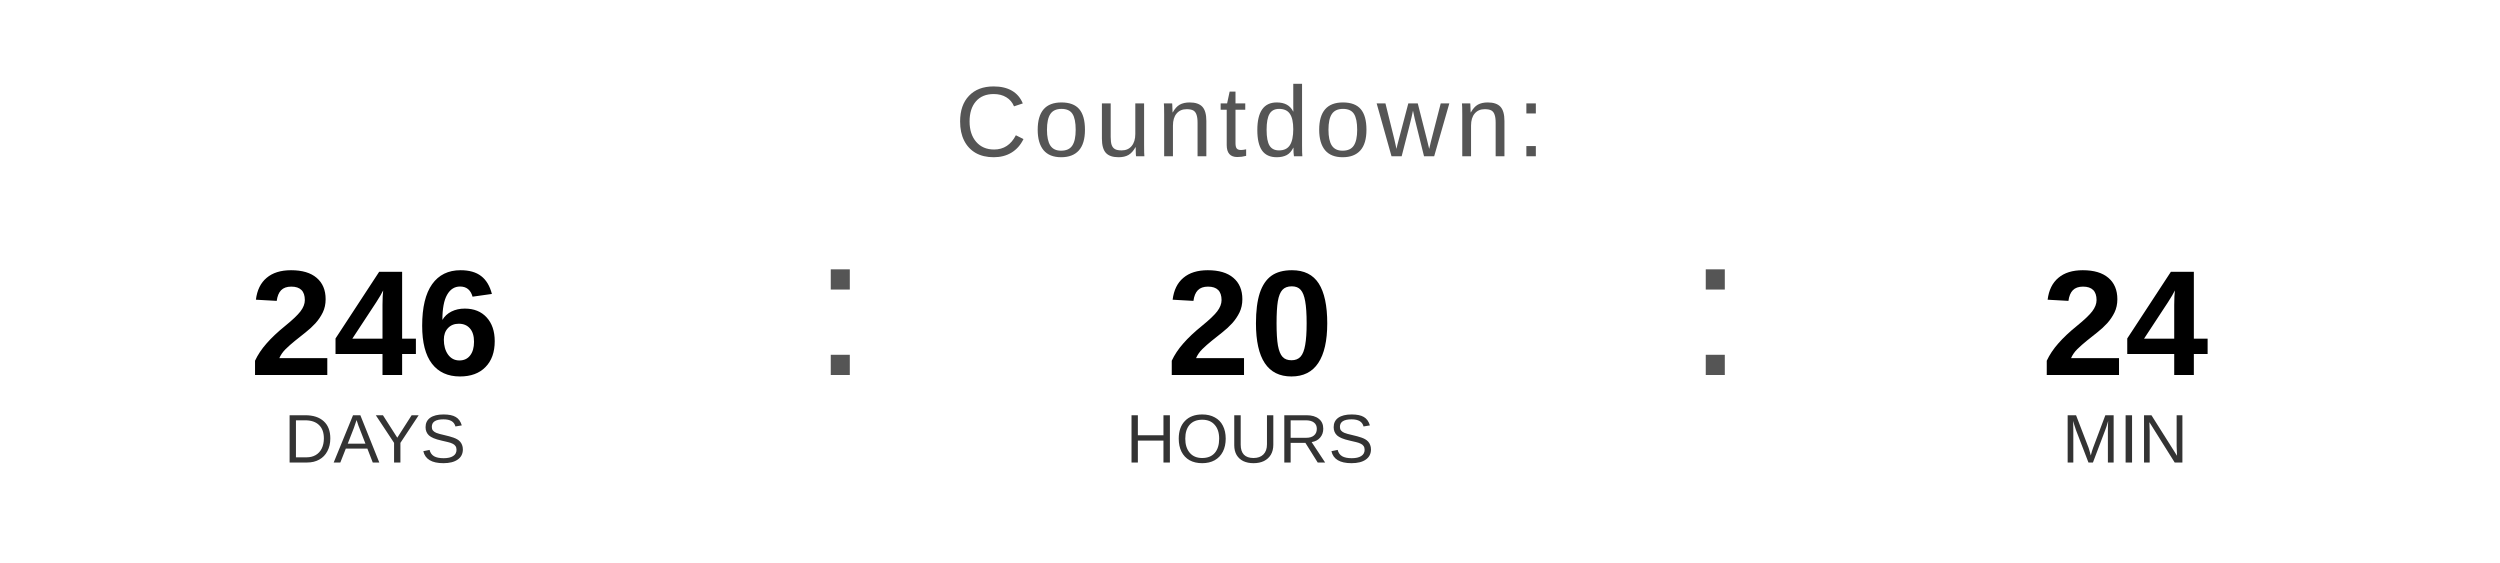
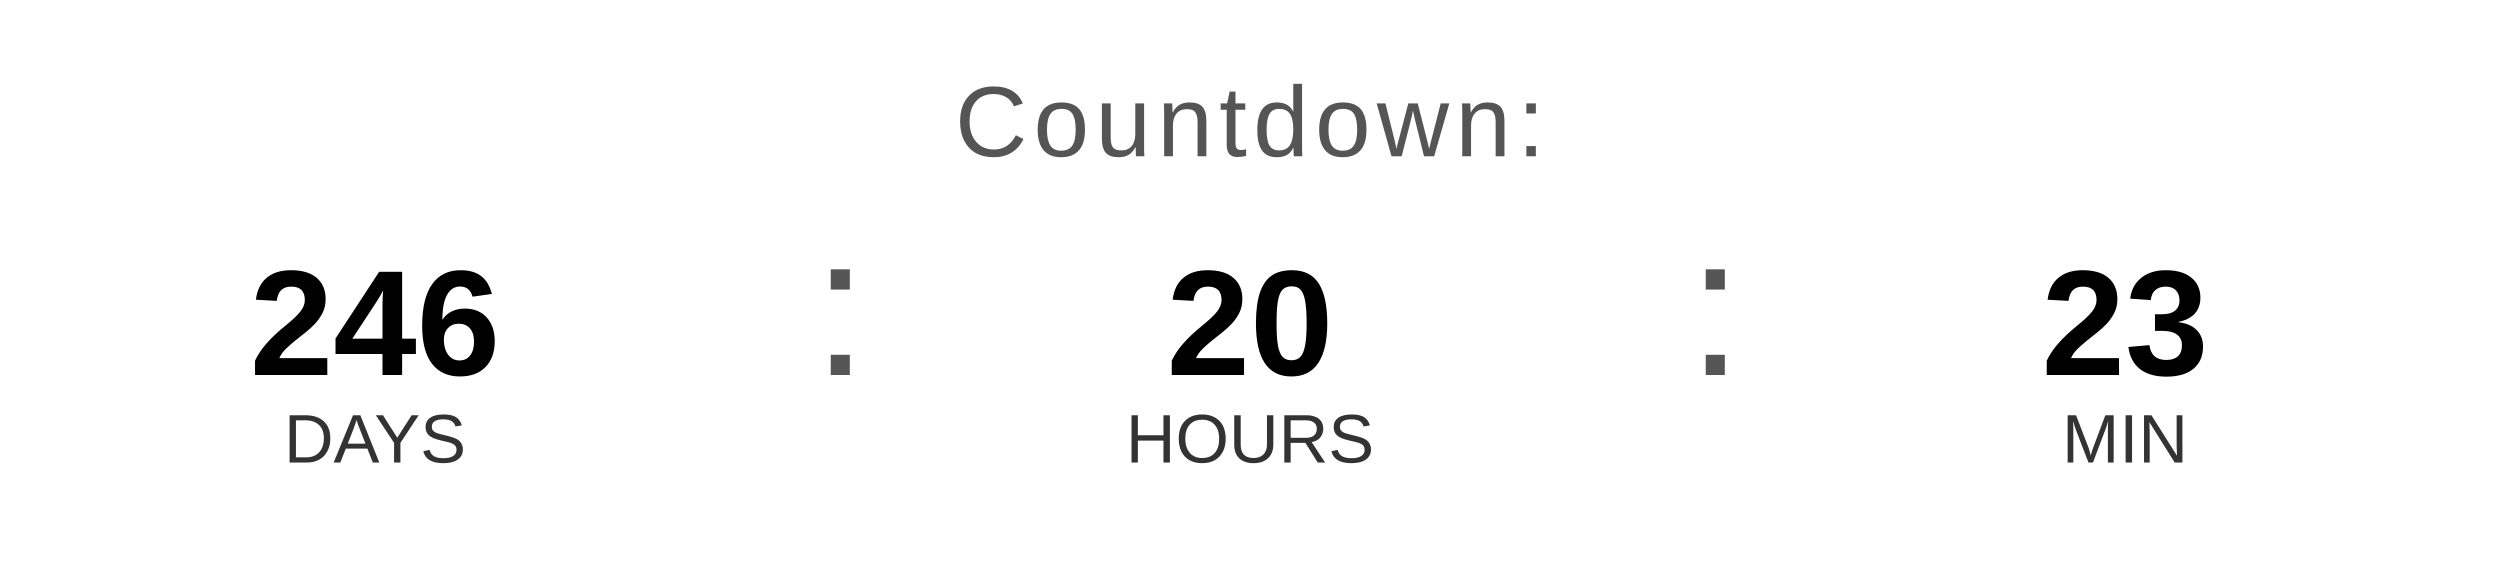
<svg xmlns="http://www.w3.org/2000/svg" width="400" height="90" viewBox="0 0 400 90">
  <text x="200" y="25" font-family="Arial, Helvetica, sans-serif" font-size="16" fill="#555555" text-anchor="middle" letter-spacing="1">
    Countdown:
  </text>
  <text x="60" y="60" font-family="Arial, Helvetica, sans-serif" font-size="24" font-weight="bold" fill="#000000" text-anchor="middle">246</text>
  <text x="60" y="74" font-family="Arial, Helvetica, sans-serif" font-size="11" fill="#333333" text-anchor="middle">DAYS</text>
  <text x="130" y="60" font-family="Arial, sans-serif" font-size="32" fill="#555555">:</text>
  <text x="200" y="60" font-family="Arial, Helvetica, sans-serif" font-size="24" font-weight="bold" fill="#000000" text-anchor="middle">20</text>
  <text x="200" y="74" font-family="Arial, Helvetica, sans-serif" font-size="11" fill="#333333" text-anchor="middle">HOURS</text>
  <text x="270" y="60" font-family="Arial, sans-serif" font-size="32" fill="#555555">:</text>
-   <text x="340" y="60" font-family="Arial, Helvetica, sans-serif" font-size="24" font-weight="bold" fill="#000000" text-anchor="middle">24</text>
+   <text x="340" y="60" font-family="Arial, Helvetica, sans-serif" font-size="24" font-weight="bold" fill="#000000" text-anchor="middle">23</text>
  <text x="340" y="74" font-family="Arial, Helvetica, sans-serif" font-size="11" fill="#333333" text-anchor="middle">MIN</text>
</svg>
